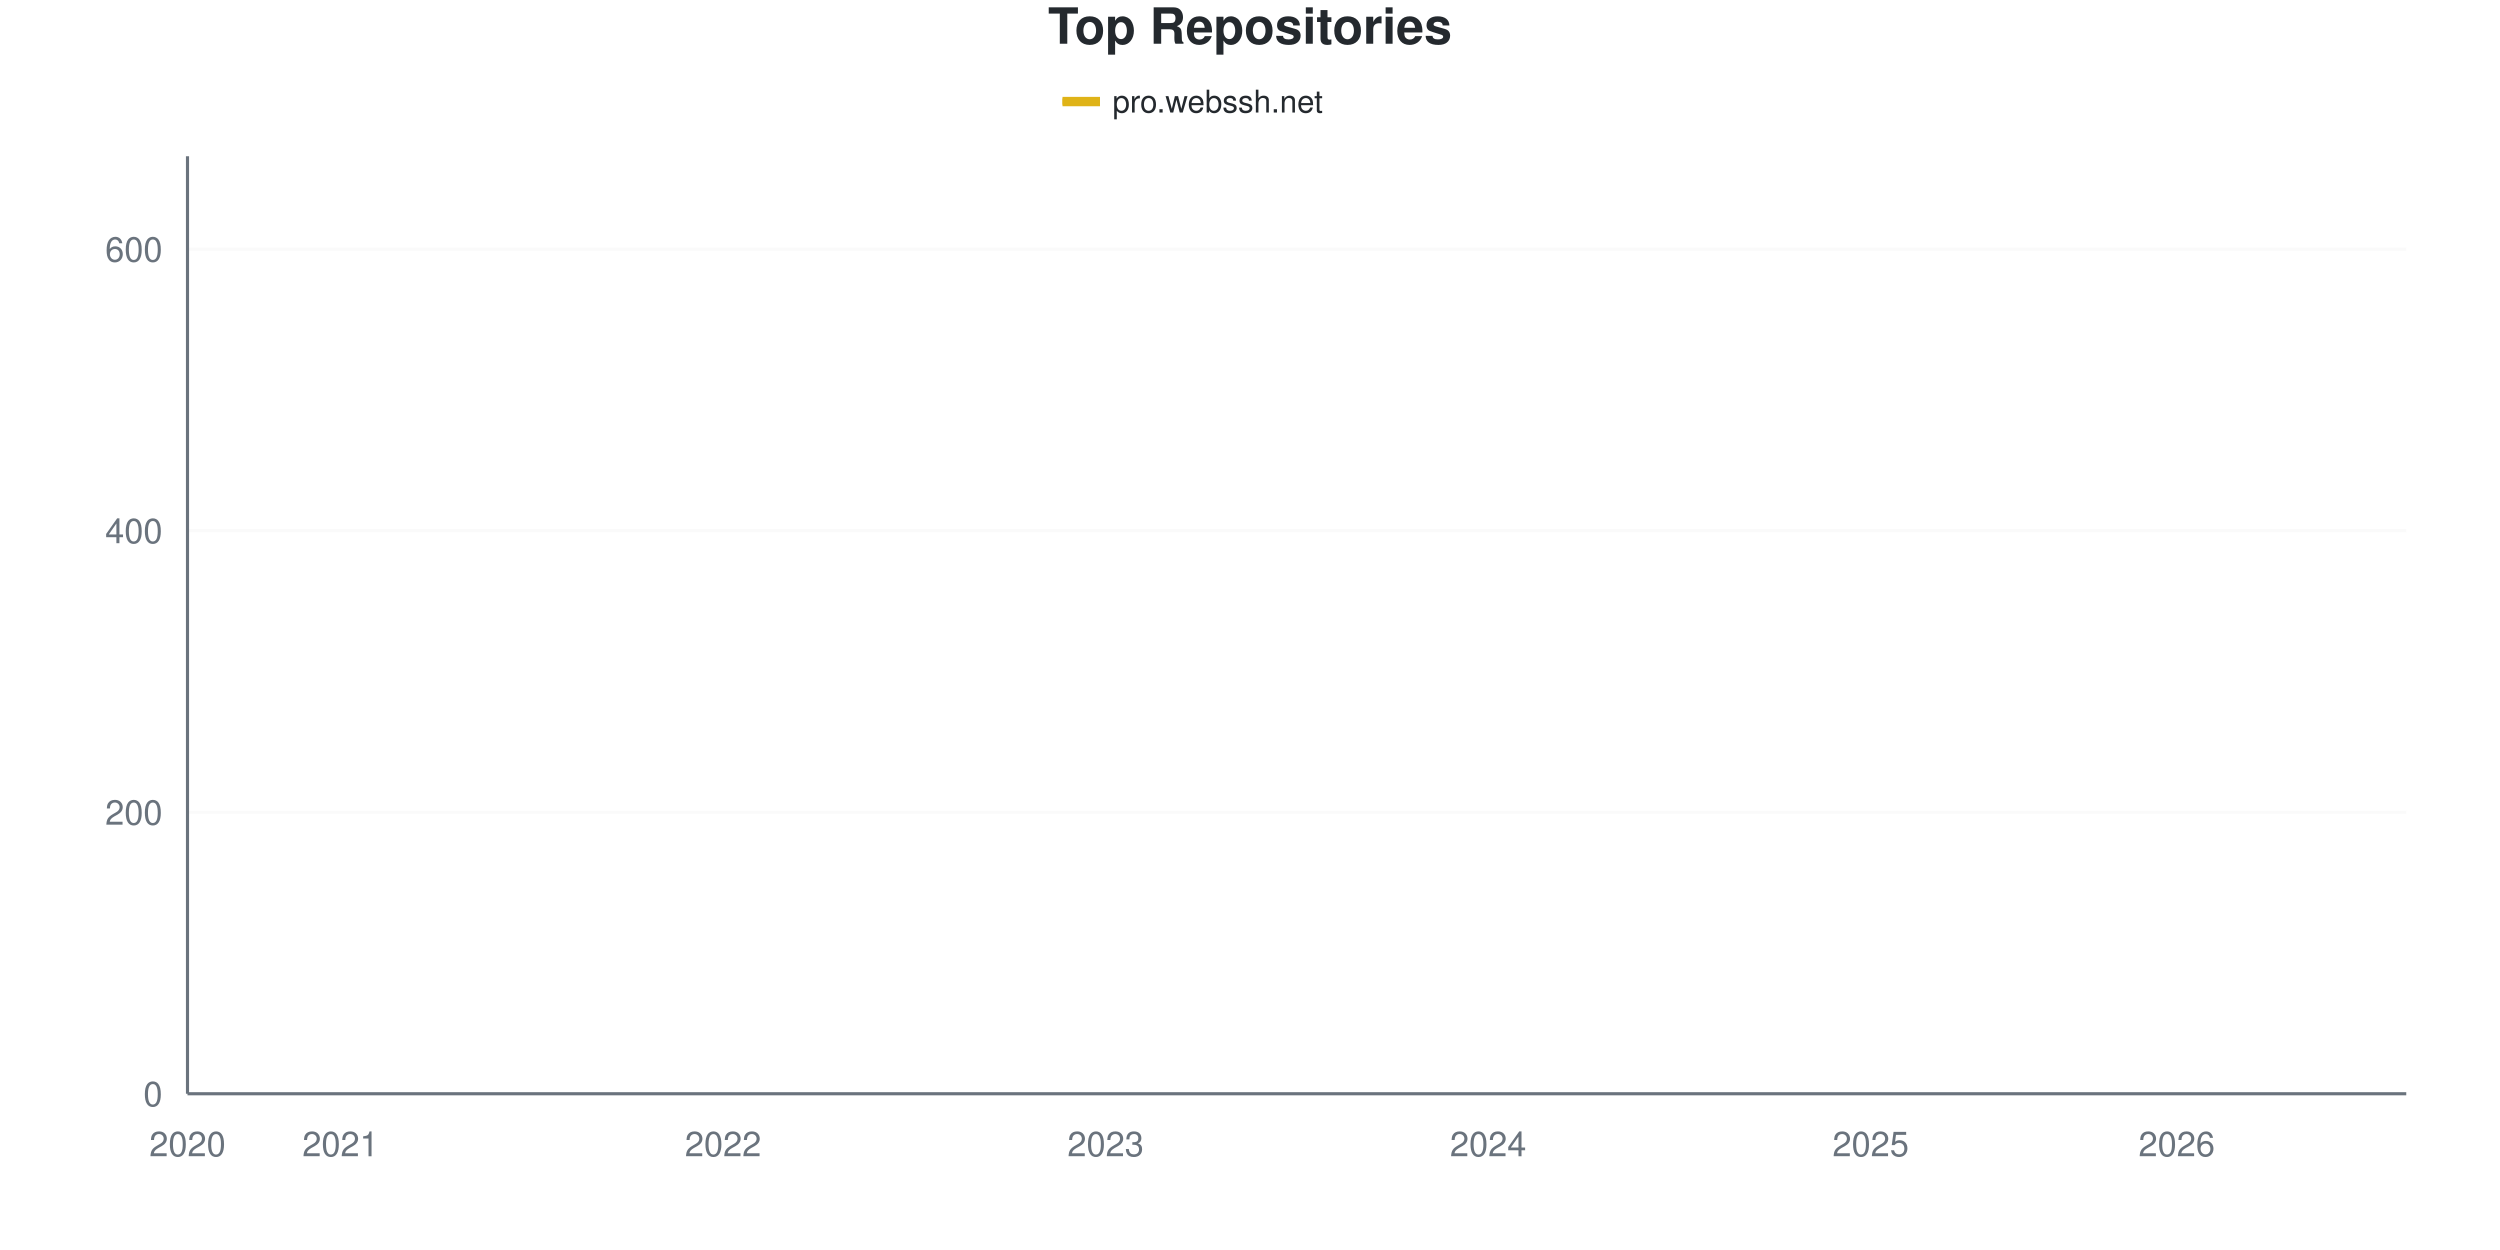
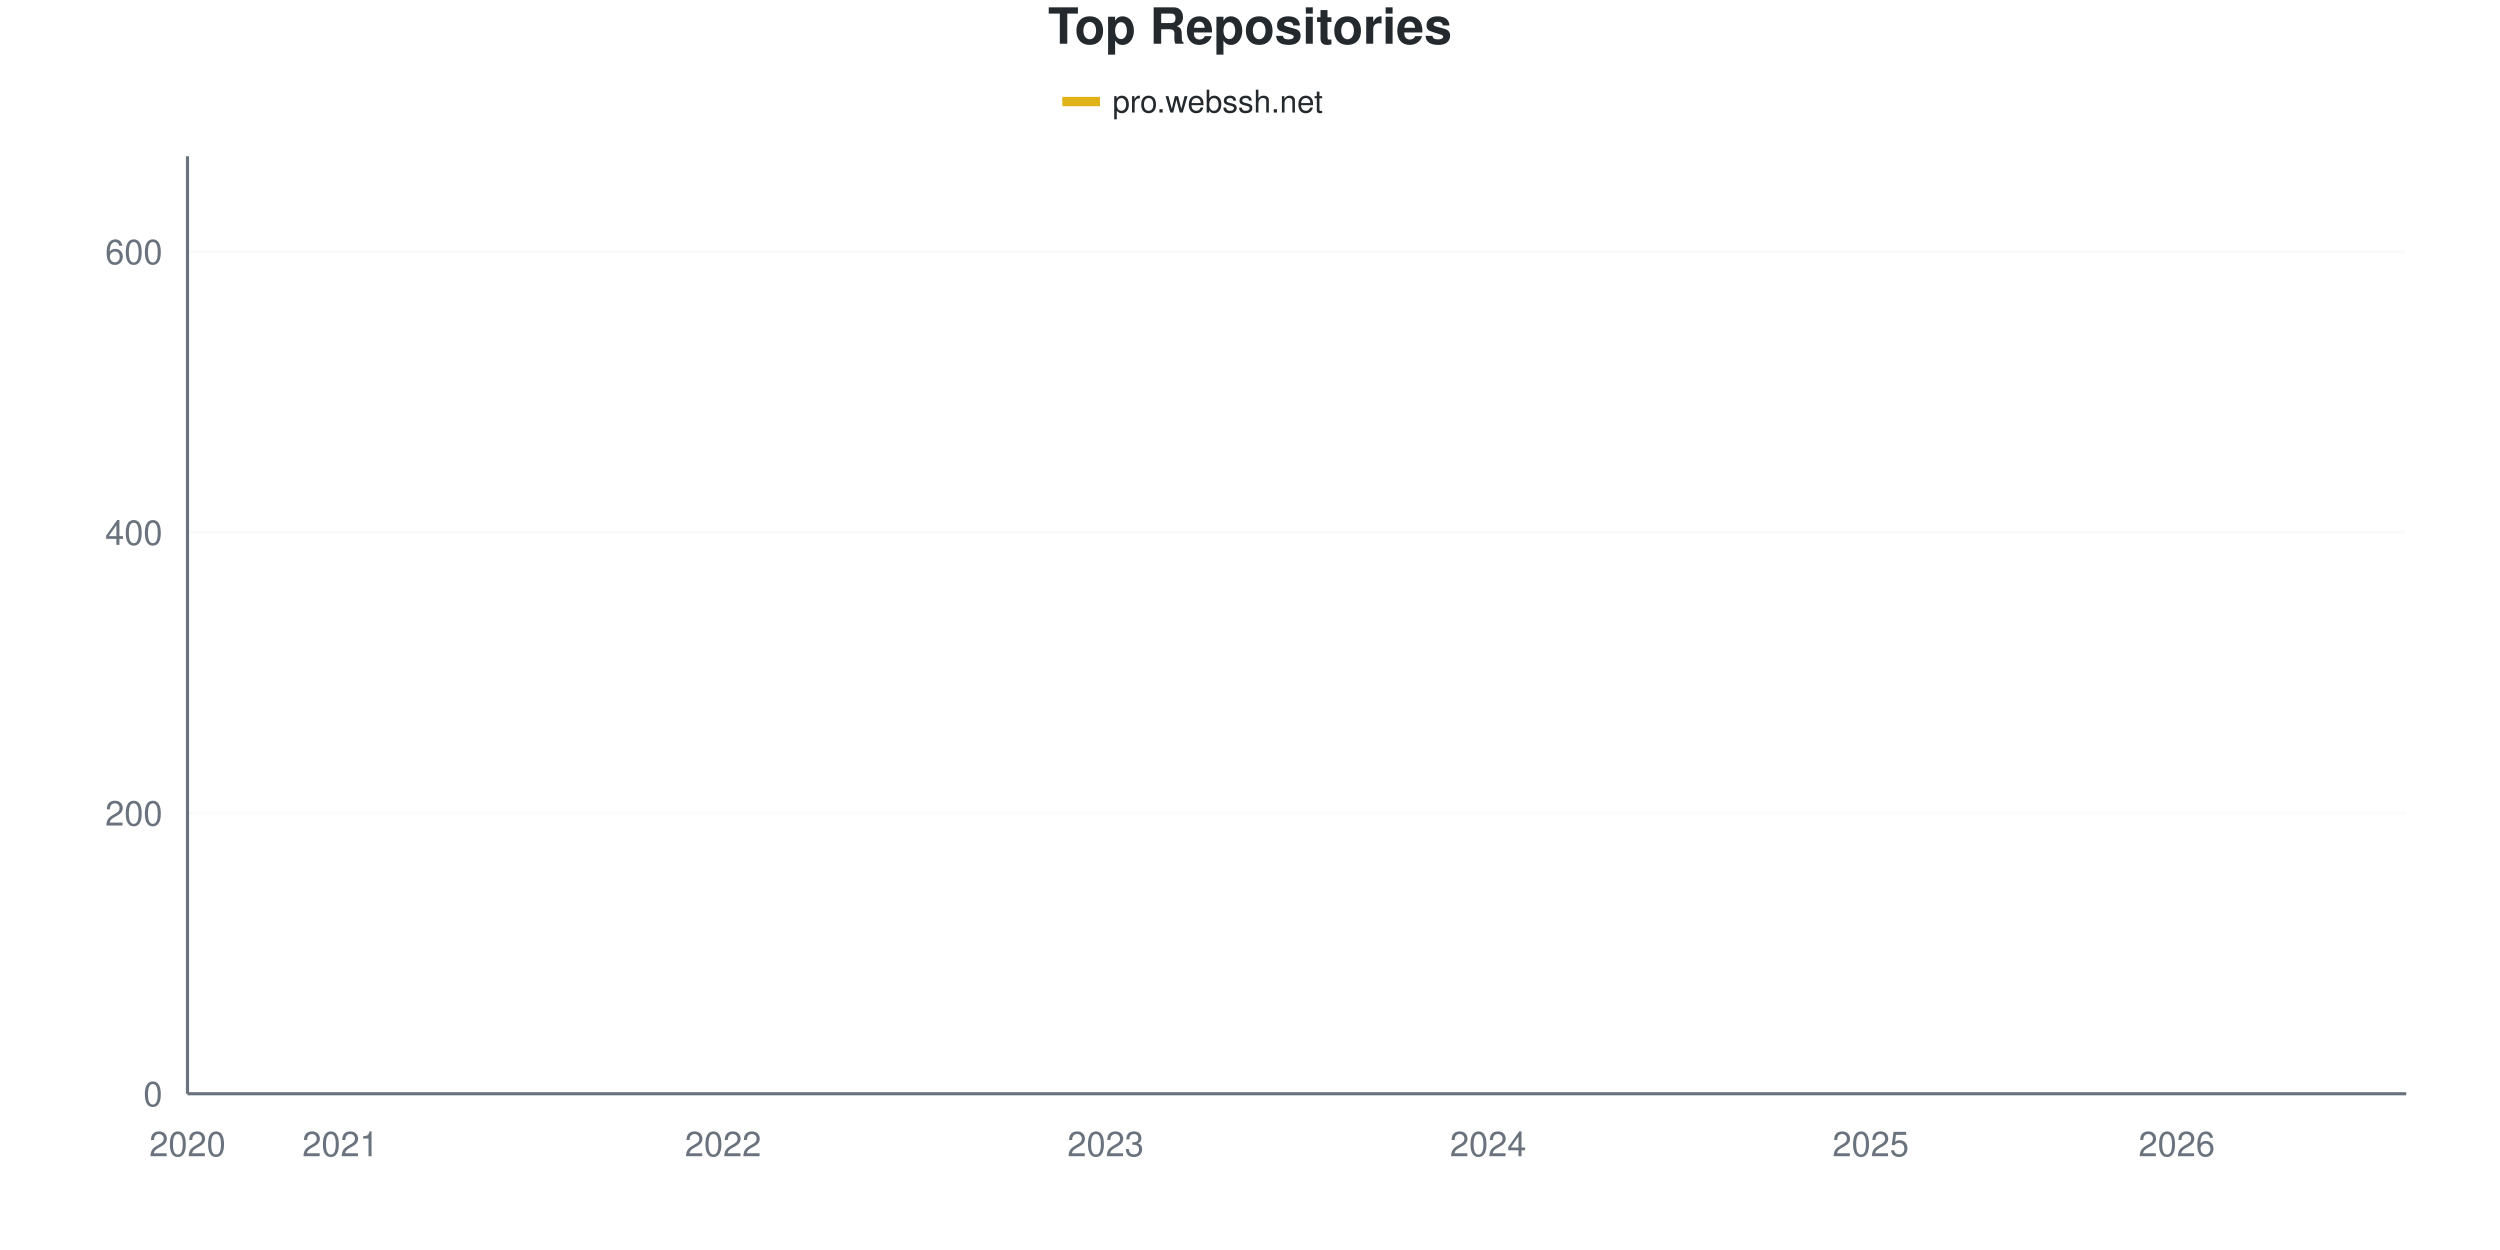
<svg xmlns="http://www.w3.org/2000/svg" viewBox="0 0 800 400" width="800" height="400">
  <style>
    @keyframes drawLine {
      to { stroke-dashoffset: 0; }
    }
    @keyframes fadeInPoint {
      from { opacity: 0; }
      to { opacity: 1; }
    }
    .data-line-0 {
      stroke-dasharray: 1178;
      stroke-dashoffset: 1178;
      animation: drawLine 2s ease-out forwards;
    }
    .data-point {
      opacity: 0;
      animation: fadeInPoint 0.5s ease-out forwards;
    }
    .chart-bg { fill: #fff; }
    .chart-text { fill: #24292e; }
    .chart-muted { fill: #6a737d; }
    .chart-grid { stroke: #eee; }
    .chart-axis { stroke: #6a737d; }
    @media (prefers-color-scheme: dark) {
      .chart-bg { fill: #0d1117; }
      .chart-text { fill: #e6edf3; }
      .chart-muted { fill: #8b949e; }
      .chart-grid { stroke: #21262d; }
      .chart-axis { stroke: #8b949e; }
    }
  </style>
  <rect width="800" height="400" class="chart-bg" />
  <text x="400" y="14" text-anchor="middle" class="chart-text" font-size="16" font-weight="bold" font-family="-apple-system, BlinkMacSystemFont, 'Segoe UI', Helvetica, Arial, sans-serif">Top Repositories</text>
  <g class="legend">
    <rect x="340" y="31" width="12" height="3" fill="#dfb317" />
    <line x1="340" y1="32.5" x2="352" y2="32.5" stroke="#dfb317" stroke-width="2" />
    <text x="356" y="36" class="chart-text" font-size="10" font-family="-apple-system, BlinkMacSystemFont, 'Segoe UI', Helvetica, Arial, sans-serif">pro.webssh.net</text>
  </g>
  <g class="grid">
    <line x1="60" y1="350" x2="770" y2="350" class="chart-grid" stroke-opacity="0.3" />
    <text x="52" y="354" text-anchor="end" class="chart-muted" font-size="11" font-family="-apple-system, BlinkMacSystemFont, 'Segoe UI', Helvetica, Arial, sans-serif">0</text>
-     <line x1="60" y1="259.91" x2="770" y2="259.91" class="chart-grid" stroke-opacity="0.3" />
-     <text x="52" y="263.91" text-anchor="end" class="chart-muted" font-size="11" font-family="-apple-system, BlinkMacSystemFont, 'Segoe UI', Helvetica, Arial, sans-serif">200</text>
-     <line x1="60" y1="169.82" x2="770" y2="169.82" class="chart-grid" stroke-opacity="0.3" />
-     <text x="52" y="173.82" text-anchor="end" class="chart-muted" font-size="11" font-family="-apple-system, BlinkMacSystemFont, 'Segoe UI', Helvetica, Arial, sans-serif">400</text>
-     <line x1="60" y1="79.73" x2="770" y2="79.73" class="chart-grid" stroke-opacity="0.3" />
-     <text x="52" y="83.73" text-anchor="end" class="chart-muted" font-size="11" font-family="-apple-system, BlinkMacSystemFont, 'Segoe UI', Helvetica, Arial, sans-serif">600</text>
+     <line x1="60" y1="260.18" x2="770" y2="260.18" class="chart-grid" stroke-opacity="0.3" />
+     <text x="52" y="264.18" text-anchor="end" class="chart-muted" font-size="11" font-family="-apple-system, BlinkMacSystemFont, 'Segoe UI', Helvetica, Arial, sans-serif">200</text>
+     <line x1="60" y1="170.359" x2="770" y2="170.359" class="chart-grid" stroke-opacity="0.3" />
+     <text x="52" y="174.359" text-anchor="end" class="chart-muted" font-size="11" font-family="-apple-system, BlinkMacSystemFont, 'Segoe UI', Helvetica, Arial, sans-serif">400</text>
+     <line x1="60" y1="80.539" x2="770" y2="80.539" class="chart-grid" stroke-opacity="0.3" />
+     <text x="52" y="84.539" text-anchor="end" class="chart-muted" font-size="11" font-family="-apple-system, BlinkMacSystemFont, 'Segoe UI', Helvetica, Arial, sans-serif">600</text>
  </g>
  <g class="milestones">
    
  </g>
  <g class="x-axis">
    <text x="60" y="370" text-anchor="middle" class="chart-muted" font-size="11" font-family="-apple-system, BlinkMacSystemFont, 'Segoe UI', Helvetica, Arial, sans-serif">2020</text>
    <text x="108.966" y="370" text-anchor="middle" class="chart-muted" font-size="11" font-family="-apple-system, BlinkMacSystemFont, 'Segoe UI', Helvetica, Arial, sans-serif">2021</text>
    <text x="231.379" y="370" text-anchor="middle" class="chart-muted" font-size="11" font-family="-apple-system, BlinkMacSystemFont, 'Segoe UI', Helvetica, Arial, sans-serif">2022</text>
    <text x="353.793" y="370" text-anchor="middle" class="chart-muted" font-size="11" font-family="-apple-system, BlinkMacSystemFont, 'Segoe UI', Helvetica, Arial, sans-serif">2023</text>
    <text x="476.207" y="370" text-anchor="middle" class="chart-muted" font-size="11" font-family="-apple-system, BlinkMacSystemFont, 'Segoe UI', Helvetica, Arial, sans-serif">2024</text>
    <text x="598.621" y="370" text-anchor="middle" class="chart-muted" font-size="11" font-family="-apple-system, BlinkMacSystemFont, 'Segoe UI', Helvetica, Arial, sans-serif">2025</text>
    <text x="696.552" y="370" text-anchor="middle" class="chart-muted" font-size="11" font-family="-apple-system, BlinkMacSystemFont, 'Segoe UI', Helvetica, Arial, sans-serif">2026</text>
  </g>
  <line x1="60" y1="50" x2="60" y2="350" class="chart-axis" stroke-width="1" />
  <line x1="60" y1="350" x2="770" y2="350" class="chart-axis" stroke-width="1" />
-   <path d="M60,349.55 C68.161,347.297 76.322,344.52 84.483,342.793 C92.644,341.066 100.805,340.24 108.966,339.189 C117.126,338.138 125.287,337.237 133.448,336.486 C141.609,335.736 149.77,335.511 157.931,334.685 C166.092,333.859 174.253,332.583 182.414,331.532 C190.575,330.48 198.736,329.58 206.897,328.378 C215.057,327.177 223.218,326.577 231.379,324.324 C239.54,322.072 247.701,317.868 255.862,314.865 C264.023,311.862 272.184,308.709 280.345,306.306 C288.506,303.904 296.667,302.327 304.828,300.45 C312.989,298.574 321.149,297.523 329.31,295.045 C337.471,292.568 345.632,288.063 353.793,285.586 C361.954,283.108 370.115,282.357 378.276,280.18 C386.437,278.003 394.598,275.45 402.759,272.523 C410.92,269.595 419.08,265.766 427.241,262.613 C435.402,259.459 443.563,256.381 451.724,253.604 C459.885,250.826 468.046,248.498 476.207,245.946 C484.368,243.393 492.529,241.216 500.69,238.288 C508.851,235.36 517.011,231.832 525.172,228.378 C533.333,224.925 541.494,220.871 549.655,217.568 C557.816,214.264 565.977,211.186 574.138,208.559 C582.299,205.931 590.46,203.829 598.621,201.802 C606.782,199.775 614.943,198.799 623.103,196.396 C631.264,193.994 639.425,190.24 647.586,187.387 C655.747,184.535 663.908,182.658 672.069,179.279 C680.23,175.901 688.391,171.997 696.552,167.117 C704.713,162.237 712.874,156.456 721.034,150 C729.195,143.544 737.356,140.465 745.517,128.378 C753.678,116.291 761.839,94.444 770,77.477" fill="none" stroke="#dfb317" stroke-width="2.5" class="data-line-0" />
+   <path d="M60,349.551 C68.161,347.305 76.322,344.536 84.483,342.814 C92.644,341.093 100.805,340.269 108.966,339.222 C117.126,338.174 125.287,337.275 133.448,336.527 C141.609,335.778 149.77,335.554 157.931,334.731 C166.092,333.907 174.253,332.635 182.414,331.587 C190.575,330.539 198.736,329.641 206.897,328.443 C215.057,327.246 223.218,326.647 231.379,324.401 C239.54,322.156 247.701,317.964 255.862,314.97 C264.023,311.976 272.184,308.907 280.345,306.437 C288.506,303.967 296.667,302.021 304.828,300.15 C312.989,298.278 321.149,297.605 329.31,295.21 C337.471,292.814 345.632,288.249 353.793,285.778 C361.954,283.308 370.115,282.635 378.276,280.389 C386.437,278.144 394.598,275.225 402.759,272.305 C410.92,269.386 419.08,265.943 427.241,262.874 C435.402,259.805 443.563,256.662 451.724,253.892 C459.885,251.123 468.046,248.877 476.207,246.257 C484.368,243.638 492.529,241.093 500.69,238.174 C508.851,235.254 517.011,232.111 525.172,228.743 C533.333,225.374 541.494,221.257 549.655,217.964 C557.816,214.671 565.977,211.602 574.138,208.982 C582.299,206.362 590.46,204.341 598.621,202.246 C606.782,200.15 614.943,198.802 623.103,196.407 C631.264,194.012 639.425,190.719 647.586,187.874 C655.747,185.03 663.908,182.71 672.069,179.341 C680.23,175.973 688.391,172.605 696.552,167.665 C704.713,162.725 712.874,156.213 721.034,149.701 C729.195,143.189 737.356,140.644 745.517,128.593 C753.678,116.542 761.839,94.461 770,77.395" fill="none" stroke="#dfb317" stroke-width="2.5" class="data-line-0" />
  <g class="points">
-     <circle cx="60" cy="349.55" r="4" fill="#dfb317" class="data-point" style="animation-delay: 1.50s" />
-     <circle cx="84.483" cy="342.793" r="4" fill="#dfb317" class="data-point" style="animation-delay: 1.55s" />
-     <circle cx="108.966" cy="339.189" r="4" fill="#dfb317" class="data-point" style="animation-delay: 1.60s" />
-     <circle cx="133.448" cy="336.486" r="4" fill="#dfb317" class="data-point" style="animation-delay: 1.65s" />
-     <circle cx="157.931" cy="334.685" r="4" fill="#dfb317" class="data-point" style="animation-delay: 1.70s" />
-     <circle cx="182.414" cy="331.532" r="4" fill="#dfb317" class="data-point" style="animation-delay: 1.75s" />
-     <circle cx="206.897" cy="328.378" r="4" fill="#dfb317" class="data-point" style="animation-delay: 1.80s" />
-     <circle cx="231.379" cy="324.324" r="4" fill="#dfb317" class="data-point" style="animation-delay: 1.85s" />
-     <circle cx="255.862" cy="314.865" r="4" fill="#dfb317" class="data-point" style="animation-delay: 1.90s" />
-     <circle cx="280.345" cy="306.306" r="4" fill="#dfb317" class="data-point" style="animation-delay: 1.95s" />
-     <circle cx="304.828" cy="300.45" r="4" fill="#dfb317" class="data-point" style="animation-delay: 2.00s" />
-     <circle cx="329.31" cy="295.045" r="4" fill="#dfb317" class="data-point" style="animation-delay: 2.05s" />
-     <circle cx="353.793" cy="285.586" r="4" fill="#dfb317" class="data-point" style="animation-delay: 2.10s" />
-     <circle cx="378.276" cy="280.18" r="4" fill="#dfb317" class="data-point" style="animation-delay: 2.15s" />
-     <circle cx="402.759" cy="272.523" r="4" fill="#dfb317" class="data-point" style="animation-delay: 2.20s" />
-     <circle cx="427.241" cy="262.613" r="4" fill="#dfb317" class="data-point" style="animation-delay: 2.25s" />
-     <circle cx="451.724" cy="253.604" r="4" fill="#dfb317" class="data-point" style="animation-delay: 2.30s" />
-     <circle cx="476.207" cy="245.946" r="4" fill="#dfb317" class="data-point" style="animation-delay: 2.35s" />
-     <circle cx="500.69" cy="238.288" r="4" fill="#dfb317" class="data-point" style="animation-delay: 2.40s" />
-     <circle cx="525.172" cy="228.378" r="4" fill="#dfb317" class="data-point" style="animation-delay: 2.45s" />
-     <circle cx="549.655" cy="217.568" r="4" fill="#dfb317" class="data-point" style="animation-delay: 2.50s" />
-     <circle cx="574.138" cy="208.559" r="4" fill="#dfb317" class="data-point" style="animation-delay: 2.55s" />
-     <circle cx="598.621" cy="201.802" r="4" fill="#dfb317" class="data-point" style="animation-delay: 2.60s" />
-     <circle cx="623.103" cy="196.396" r="4" fill="#dfb317" class="data-point" style="animation-delay: 2.65s" />
-     <circle cx="647.586" cy="187.387" r="4" fill="#dfb317" class="data-point" style="animation-delay: 2.70s" />
-     <circle cx="672.069" cy="179.279" r="4" fill="#dfb317" class="data-point" style="animation-delay: 2.75s" />
-     <circle cx="696.552" cy="167.117" r="4" fill="#dfb317" class="data-point" style="animation-delay: 2.80s" />
-     <circle cx="721.034" cy="150" r="4" fill="#dfb317" class="data-point" style="animation-delay: 2.85s" />
-     <circle cx="745.517" cy="128.378" r="4" fill="#dfb317" class="data-point" style="animation-delay: 2.90s" />
-     <circle cx="770" cy="77.477" r="4" fill="#dfb317" class="data-point" style="animation-delay: 2.95s" />
+     <circle cx="60" cy="349.551" r="4" fill="#dfb317" class="data-point" style="animation-delay: 1.50s" />
+     <circle cx="84.483" cy="342.814" r="4" fill="#dfb317" class="data-point" style="animation-delay: 1.55s" />
+     <circle cx="108.966" cy="339.222" r="4" fill="#dfb317" class="data-point" style="animation-delay: 1.60s" />
+     <circle cx="133.448" cy="336.527" r="4" fill="#dfb317" class="data-point" style="animation-delay: 1.65s" />
+     <circle cx="157.931" cy="334.731" r="4" fill="#dfb317" class="data-point" style="animation-delay: 1.70s" />
+     <circle cx="182.414" cy="331.587" r="4" fill="#dfb317" class="data-point" style="animation-delay: 1.75s" />
+     <circle cx="206.897" cy="328.443" r="4" fill="#dfb317" class="data-point" style="animation-delay: 1.80s" />
+     <circle cx="231.379" cy="324.401" r="4" fill="#dfb317" class="data-point" style="animation-delay: 1.85s" />
+     <circle cx="255.862" cy="314.97" r="4" fill="#dfb317" class="data-point" style="animation-delay: 1.90s" />
+     <circle cx="280.345" cy="306.437" r="4" fill="#dfb317" class="data-point" style="animation-delay: 1.95s" />
+     <circle cx="304.828" cy="300.15" r="4" fill="#dfb317" class="data-point" style="animation-delay: 2.00s" />
+     <circle cx="329.31" cy="295.21" r="4" fill="#dfb317" class="data-point" style="animation-delay: 2.05s" />
+     <circle cx="353.793" cy="285.778" r="4" fill="#dfb317" class="data-point" style="animation-delay: 2.10s" />
+     <circle cx="378.276" cy="280.389" r="4" fill="#dfb317" class="data-point" style="animation-delay: 2.15s" />
+     <circle cx="402.759" cy="272.305" r="4" fill="#dfb317" class="data-point" style="animation-delay: 2.20s" />
+     <circle cx="427.241" cy="262.874" r="4" fill="#dfb317" class="data-point" style="animation-delay: 2.25s" />
+     <circle cx="451.724" cy="253.892" r="4" fill="#dfb317" class="data-point" style="animation-delay: 2.30s" />
+     <circle cx="476.207" cy="246.257" r="4" fill="#dfb317" class="data-point" style="animation-delay: 2.35s" />
+     <circle cx="500.69" cy="238.174" r="4" fill="#dfb317" class="data-point" style="animation-delay: 2.40s" />
+     <circle cx="525.172" cy="228.743" r="4" fill="#dfb317" class="data-point" style="animation-delay: 2.45s" />
+     <circle cx="549.655" cy="217.964" r="4" fill="#dfb317" class="data-point" style="animation-delay: 2.50s" />
+     <circle cx="574.138" cy="208.982" r="4" fill="#dfb317" class="data-point" style="animation-delay: 2.55s" />
+     <circle cx="598.621" cy="202.246" r="4" fill="#dfb317" class="data-point" style="animation-delay: 2.60s" />
+     <circle cx="623.103" cy="196.407" r="4" fill="#dfb317" class="data-point" style="animation-delay: 2.65s" />
+     <circle cx="647.586" cy="187.874" r="4" fill="#dfb317" class="data-point" style="animation-delay: 2.70s" />
+     <circle cx="672.069" cy="179.341" r="4" fill="#dfb317" class="data-point" style="animation-delay: 2.75s" />
+     <circle cx="696.552" cy="167.665" r="4" fill="#dfb317" class="data-point" style="animation-delay: 2.80s" />
+     <circle cx="721.034" cy="149.701" r="4" fill="#dfb317" class="data-point" style="animation-delay: 2.85s" />
+     <circle cx="745.517" cy="128.593" r="4" fill="#dfb317" class="data-point" style="animation-delay: 2.90s" />
+     <circle cx="770" cy="77.395" r="4" fill="#dfb317" class="data-point" style="animation-delay: 2.95s" />
  </g>
</svg>
